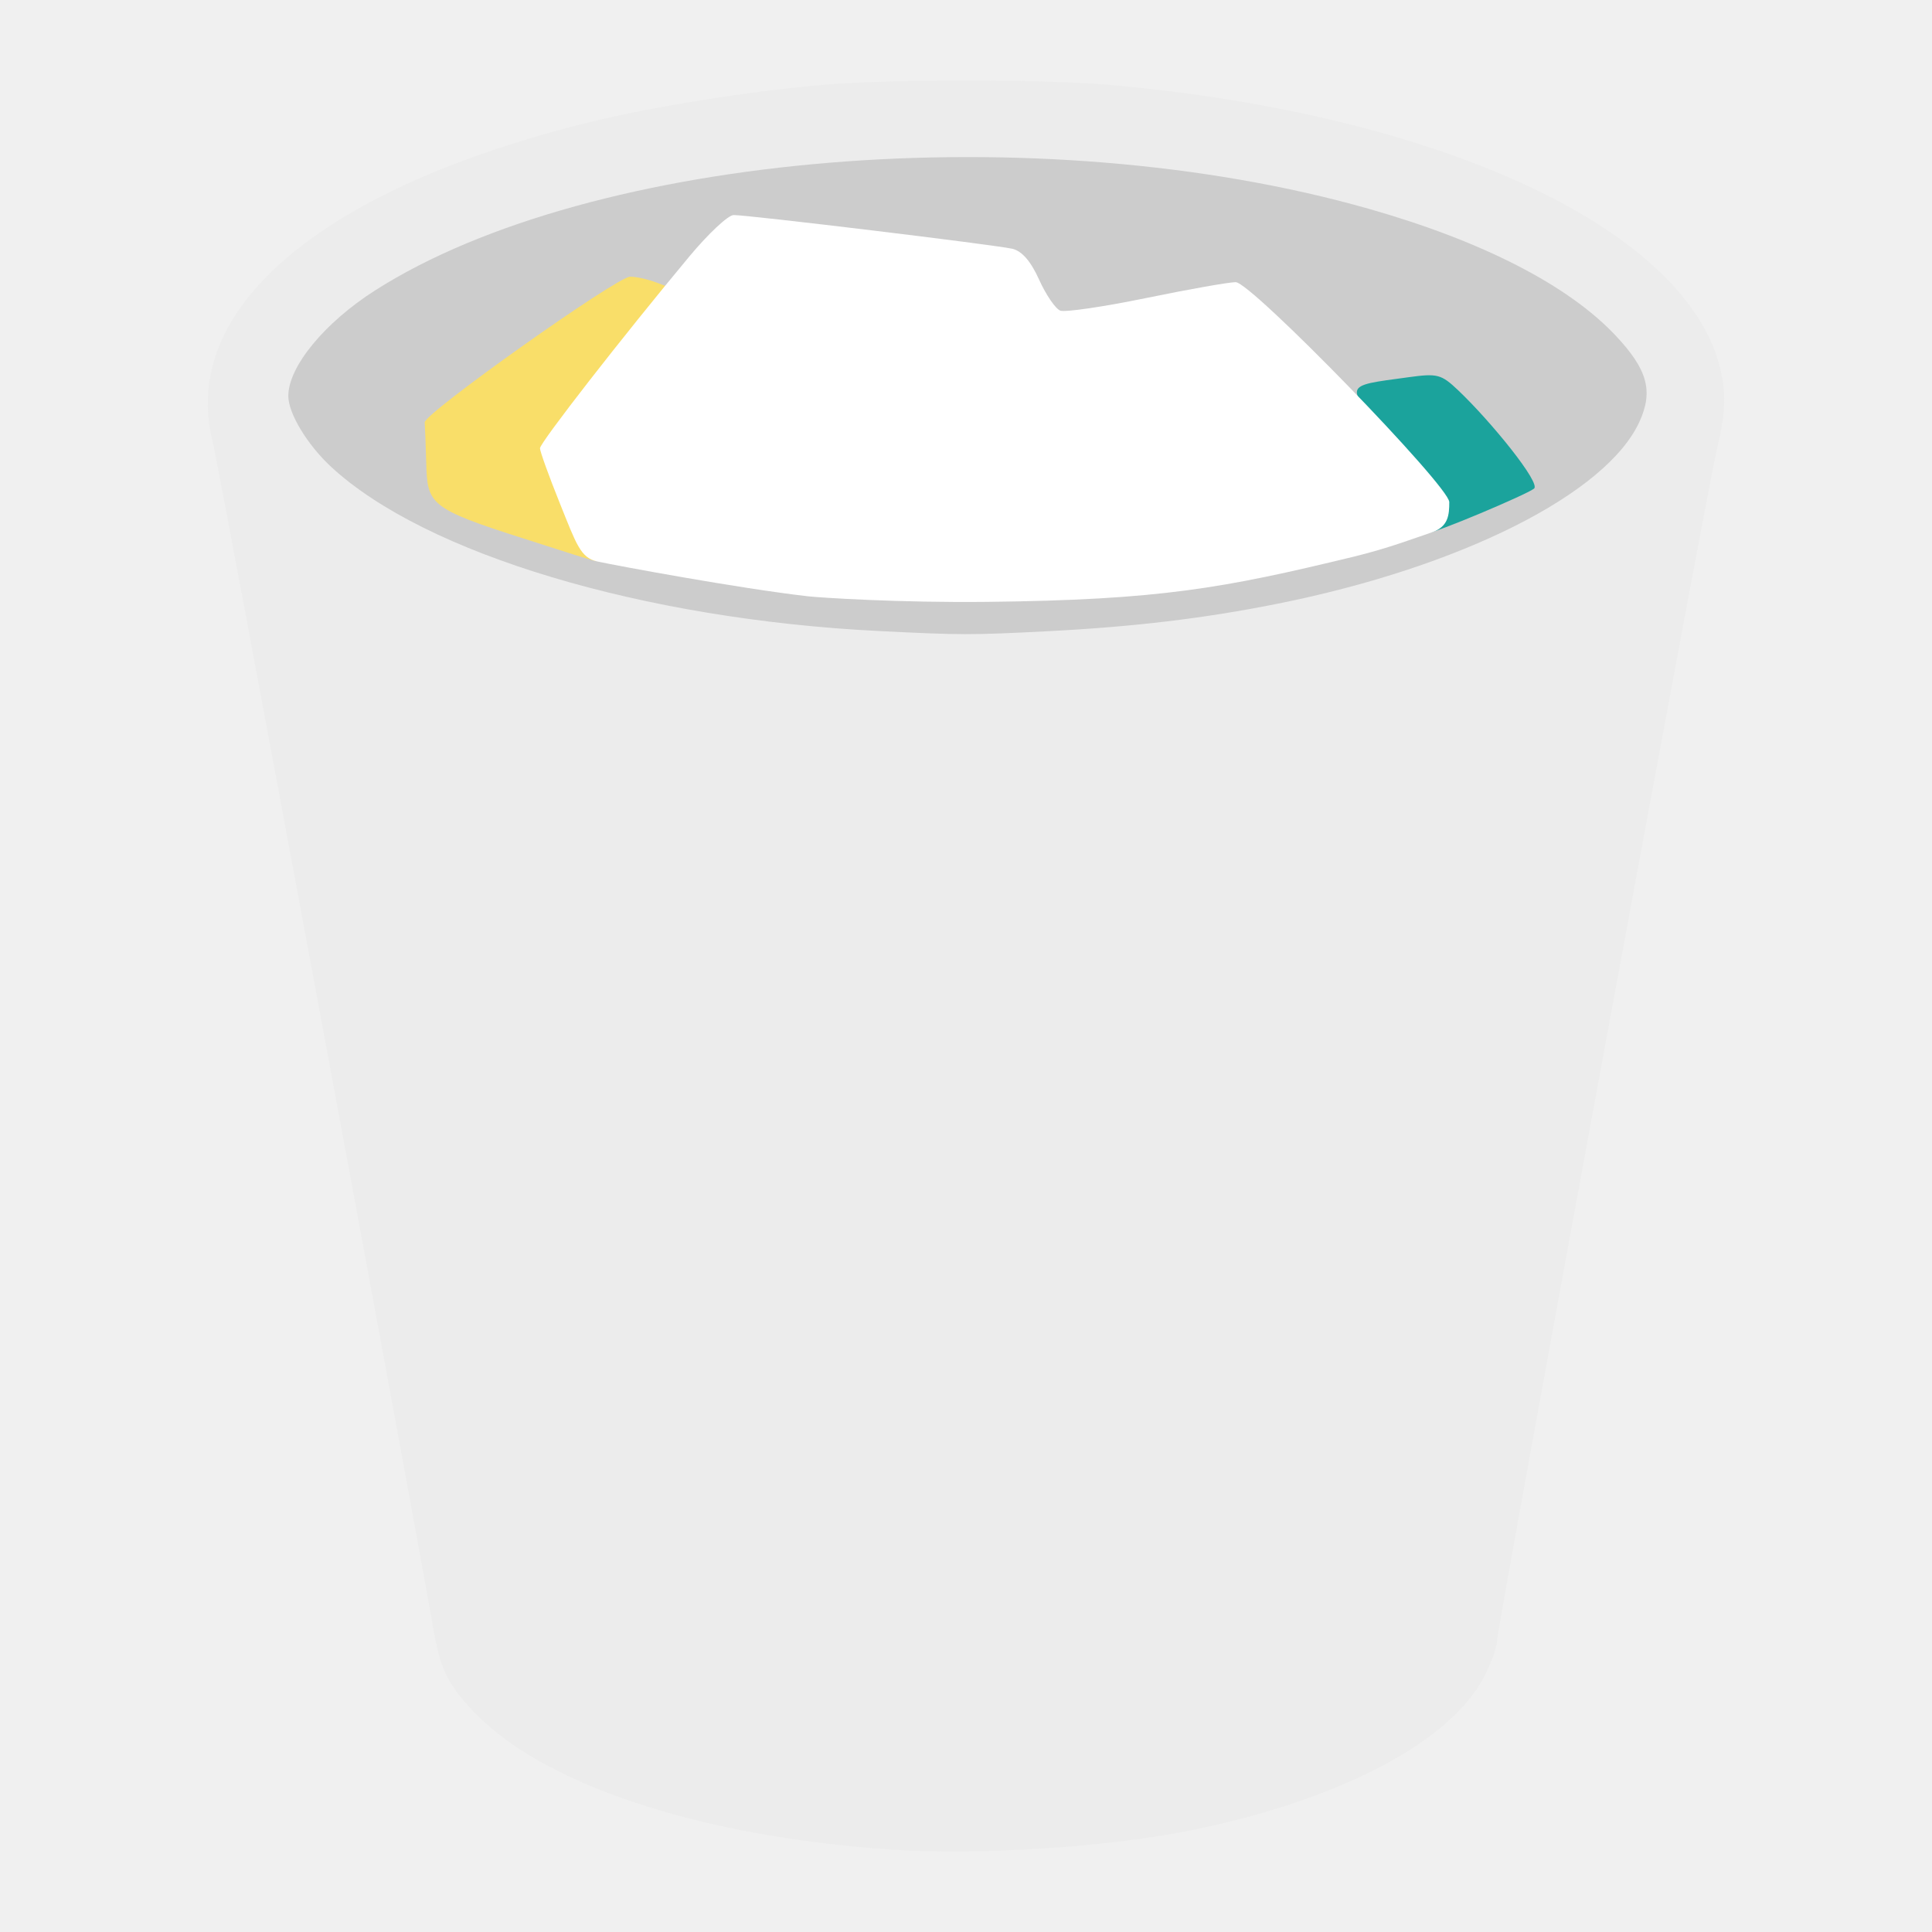
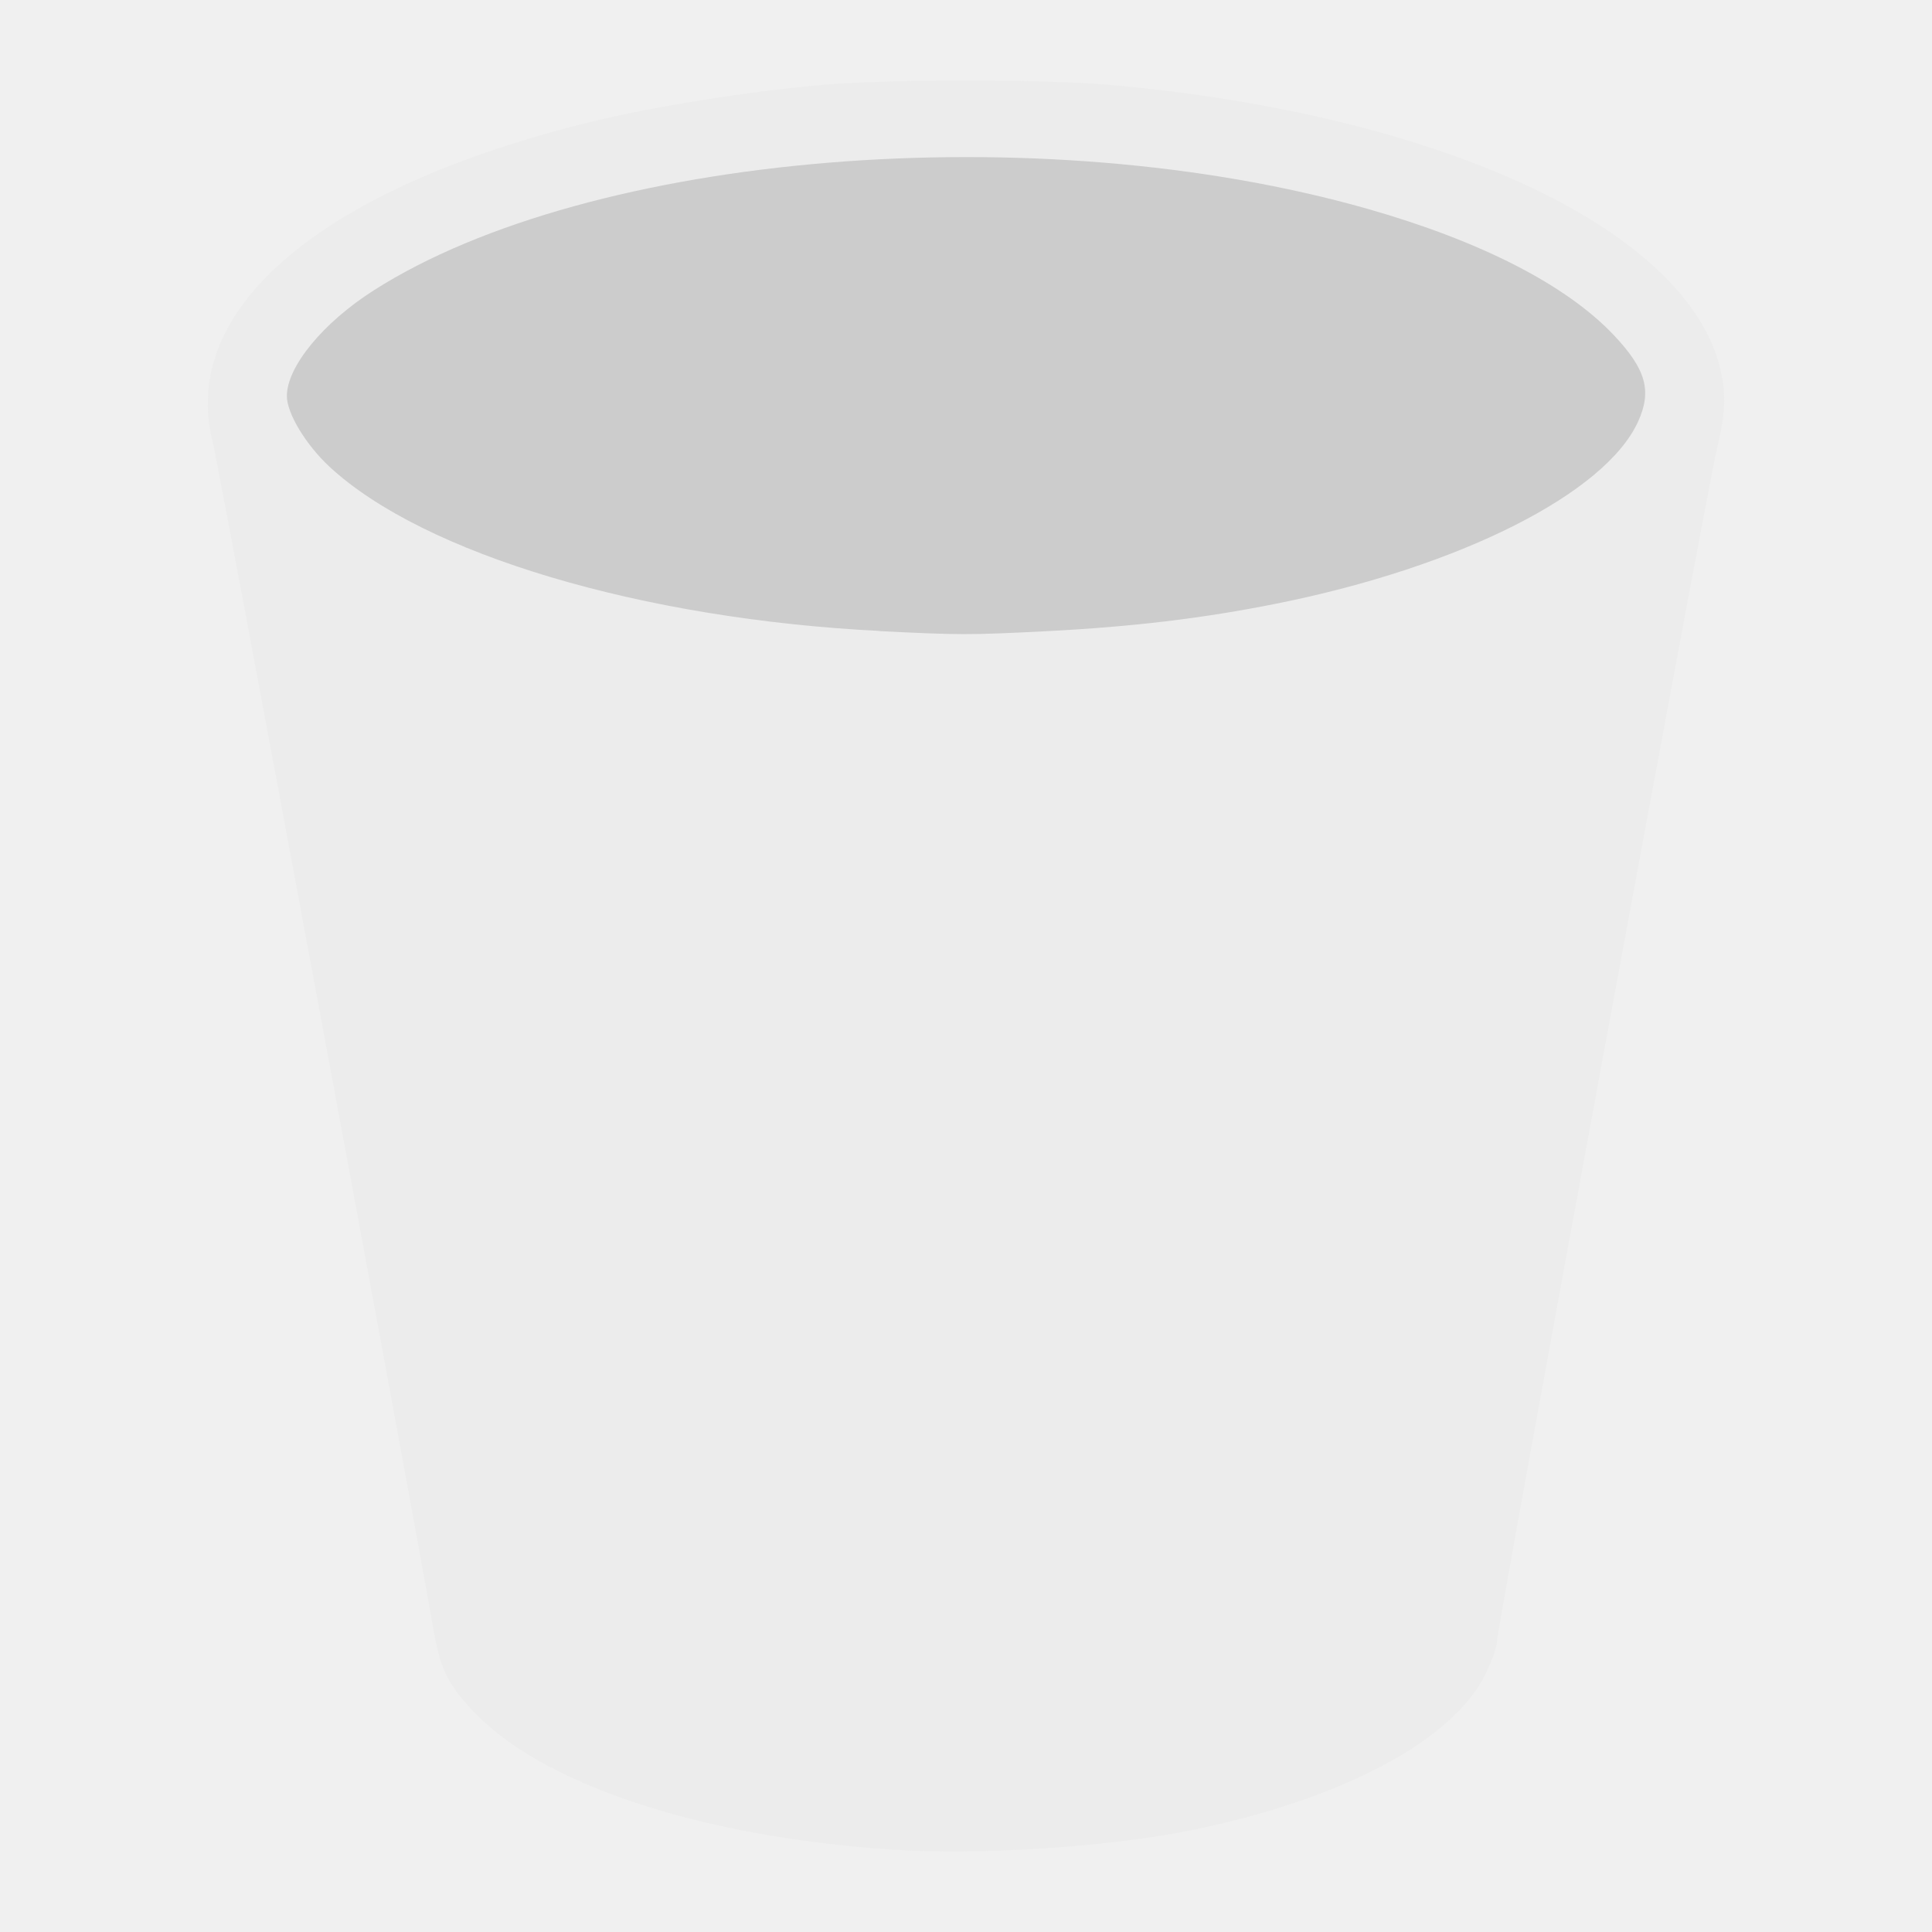
- <svg xmlns="http://www.w3.org/2000/svg" height="48" viewBox="0 0 48 48" width="48">
-   <g transform="matrix(.09777778 0 0 .09777778 -1.031112 -1.031112)">
-     <path d="m236.835 480.51c-49.229-3.375-89.309-16.819-106.626-35.767-6.166-6.747-7.835-10.36-9.662-20.918-5.043-29.14-54.592-295.729-55.888-300.692-8.871-33.981 27.327-64.759 95.995-81.62 15.726-3.861 39.621-7.685 58.583-9.375 17.025-1.517 56.54-1.517 73.565 0 83.071 7.402 145.256 36.037 154.627 71.201 1.809 6.79 1.655 11.98-.635 21.369-2.477 10.156-55.906 299.75-55.906 303.021 0 1.328-1.353 5.122-3.007 8.432-8.394 16.797-36.537 31.682-74.546 39.428-21.156 4.311-54.298 6.443-76.5 4.921z" fill="#ececec" stroke-width=".785" />
-     <path d="m233.863 170.886c-59.909-2.987-115.269-19.578-139.176-41.712-6.067-5.617-10.903-13.629-10.886-18.034.029-7.456 9.197-18.598 22.06-26.807 55.048-35.133 168.962-44.489 252.468-20.735 28.845 8.205 50.639 19.385 62.679 32.152 8.14 8.632 9.675 14.109 6.137 21.901-8.312 18.308-45.324 36.948-91.895 46.28-18.745 3.756-36.591 5.889-58.701 7.015-19.353.986-21.805.982-42.687-.059z" fill="#ccc" stroke-width=".785" />
-     <path d="m143.649 147.398c-24.087-7.657-24.515-8.766-24.803-19.284-.128-4.679-.303-9.289-.388-10.244-.199-2.222 48.679-36.901 52.166-37.012 1.439-.046 4.49.629 6.778 1.499l4.161 1.582-4.043 5.019c-16.481 20.461-25.823 33.659-25.823 36.483 0 1.822 2.456 8.701 5.457 15.287 3.001 6.586 5.268 12.163 5.036 12.395-.231.231-8.876-2.652-18.541-5.725z" fill="#f9de69" />
-     <path d="m376.144 140.173c0-3.106-3.166-7.919-11.496-17.474-12.918-14.819-13.112-13.978 3.774-16.3 7.387-1.016 8.337-.765 12.657 3.337 8.396 7.973 21.223 23.804 19.218 24.986-1.817 1.457-25.083 11.335-27.259 11.335-.88 0 3.106-3.525 3.106-5.883z" fill="#1ba39c" fill-opacity=".996" />
-     <path d="m215.799 162.057c-17.55-2.019-48.958-7.848-53.516-8.854-4.231-.934-5.288-4.348-9.479-14.759-2.78-6.904-5.054-13.202-5.054-13.996 0-1.422 20.955-28.331 37.981-48.773 4.787-5.748 9.831-10.466 11.208-10.484 3.561-.048 66.379 7.547 70.803 8.56 2.459.563 4.724 3.167 6.841 7.866 1.741 3.863 4.161 7.399 5.377 7.857 1.216.458 11.029-.981 21.807-3.199 10.777-2.217 21.019-4.032 22.758-4.032 3.941 0 54.274 51.825 54.274 55.883 0 3.297-.245 6.303-4.503 7.711-4.037 1.335-10.782 3.978-20.026 6.217-32.802 7.945-48.955 10.927-92.852 11.421-22.195.25-42.572-1.068-45.619-1.419z" fill="#fff" />
-   </g>
+ <svg xmlns="http://www.w3.org/2000/svg" width="48" height="48" version="1.1">
+   <path d="M 22.126,45.952 C 17.313,45.622 13.394,44.308 11.7,42.455 11.098,41.795 10.934,41.442 10.756,40.41 10.263,37.56 5.418,11.494 5.291,11.01 4.424,7.686 7.963,4.677 14.677,3.028 c 1.538,-0.378 3.874,-0.751 5.728,-0.917 1.665,-0.148 5.528,-0.148 7.193,0 8.123,0.724 14.203,3.524 15.119,6.962 0.177,0.664 0.162,1.171 -0.062,2.089 -0.242,0.993 -5.466,29.309 -5.466,29.629 0,0.13 -0.132,0.5 -0.294,0.824 -0.821,1.642 -3.573,3.098 -7.289,3.855 -2.069,0.422 -5.309,0.63 -7.48,0.481 z" fill="#ECECEC" />
+   <path d="M 21.9,15.678 C 15.942,15.386 10.529,13.763 8.191,11.6 7.598,11.05 7.125,10.267 7.127,9.836 7.13,9.107 8.026,8.017 9.284,7.215 14.666,3.78 25.805,2.865 33.97,5.187 c 2.82,0.802 4.951,1.895 6.129,3.144 0.796,0.844 0.946,1.38 0.6,2.141 -0.813,1.79 -4.432,3.613 -8.985,4.525 -1.833,0.367 -3.578,0.576 -5.74,0.686 -1.892,0.096 -2.132,0.096 -4.174,-0.006 z" fill="#CCC" />
+   <path d="m 143.649,147.398 c -24.087,-7.657 -24.515,-8.766 -24.803,-19.284 -0.128,-4.679 -0.303,-9.289 -0.388,-10.244 -0.199,-2.222 48.679,-36.9 52.166,-37.012 1.439,-0.046 4.49,0.629 6.778,1.499 l 4.161,1.582 -4.043,5.019 c -16.481,20.461 -25.823,33.659 -25.823,36.483 0,1.822 2.456,8.701 5.457,15.287 3,6.586 5.268,12.163 5.036,12.395 -0.231,0.231 -8.876,-2.652 -18.541,-5.725 z" fill="#F9DE69" />
+   <path d="m 376.144,140.173 c 0,-3.106 -3.166,-7.919 -11.496,-17.474 -12.918,-14.819 -13.112,-13.978 3.774,-16.3 7.387,-1.016 8.337,-0.765 12.657,3.337 8.396,7.973 21.223,23.804 19.218,24.986 -1.817,1.457 -25.083,11.335 -27.259,11.335 -0.88,0 3.106,-3.525 3.106,-5.883 z" fill="#1BA39C" />
+   <path d="m 215.799,162.057 c -17.55,-2.019 -48.958,-7.848 -53.516,-8.854 -4.231,-0.934 -5.288,-4.348 -9.479,-14.759 -2.78,-6.904 -5.054,-13.202 -5.054,-14 0,-1.422 20.955,-28.331 37.981,-48.773 4.787,-5.748 9.831,-10.466 11.208,-10.484 3.561,-0.048 66.379,7.547 70.803,8.56 2.459,0.563 4.724,3.167 6.841,7.866 1.741,3.863 4.161,7.399 5.377,7.857 1.216,0.458 11.029,-0.981 21.807,-3.199 10.777,-2.217 21.019,-4.032 22.758,-4.032 3.941,0 54.274,51.825 54.274,55.883 0,3.297 -0.245,6.303 -4.503,7.711 -4.037,1.335 -10.782,3.978 -20.026,6.217 -32.802,7.945 -48.955,10.927 -92.852,11.421 -22.195,0.25 -42.572,-1.068 -45.619,-1.419 z" fill="#FFF" />
</svg>
